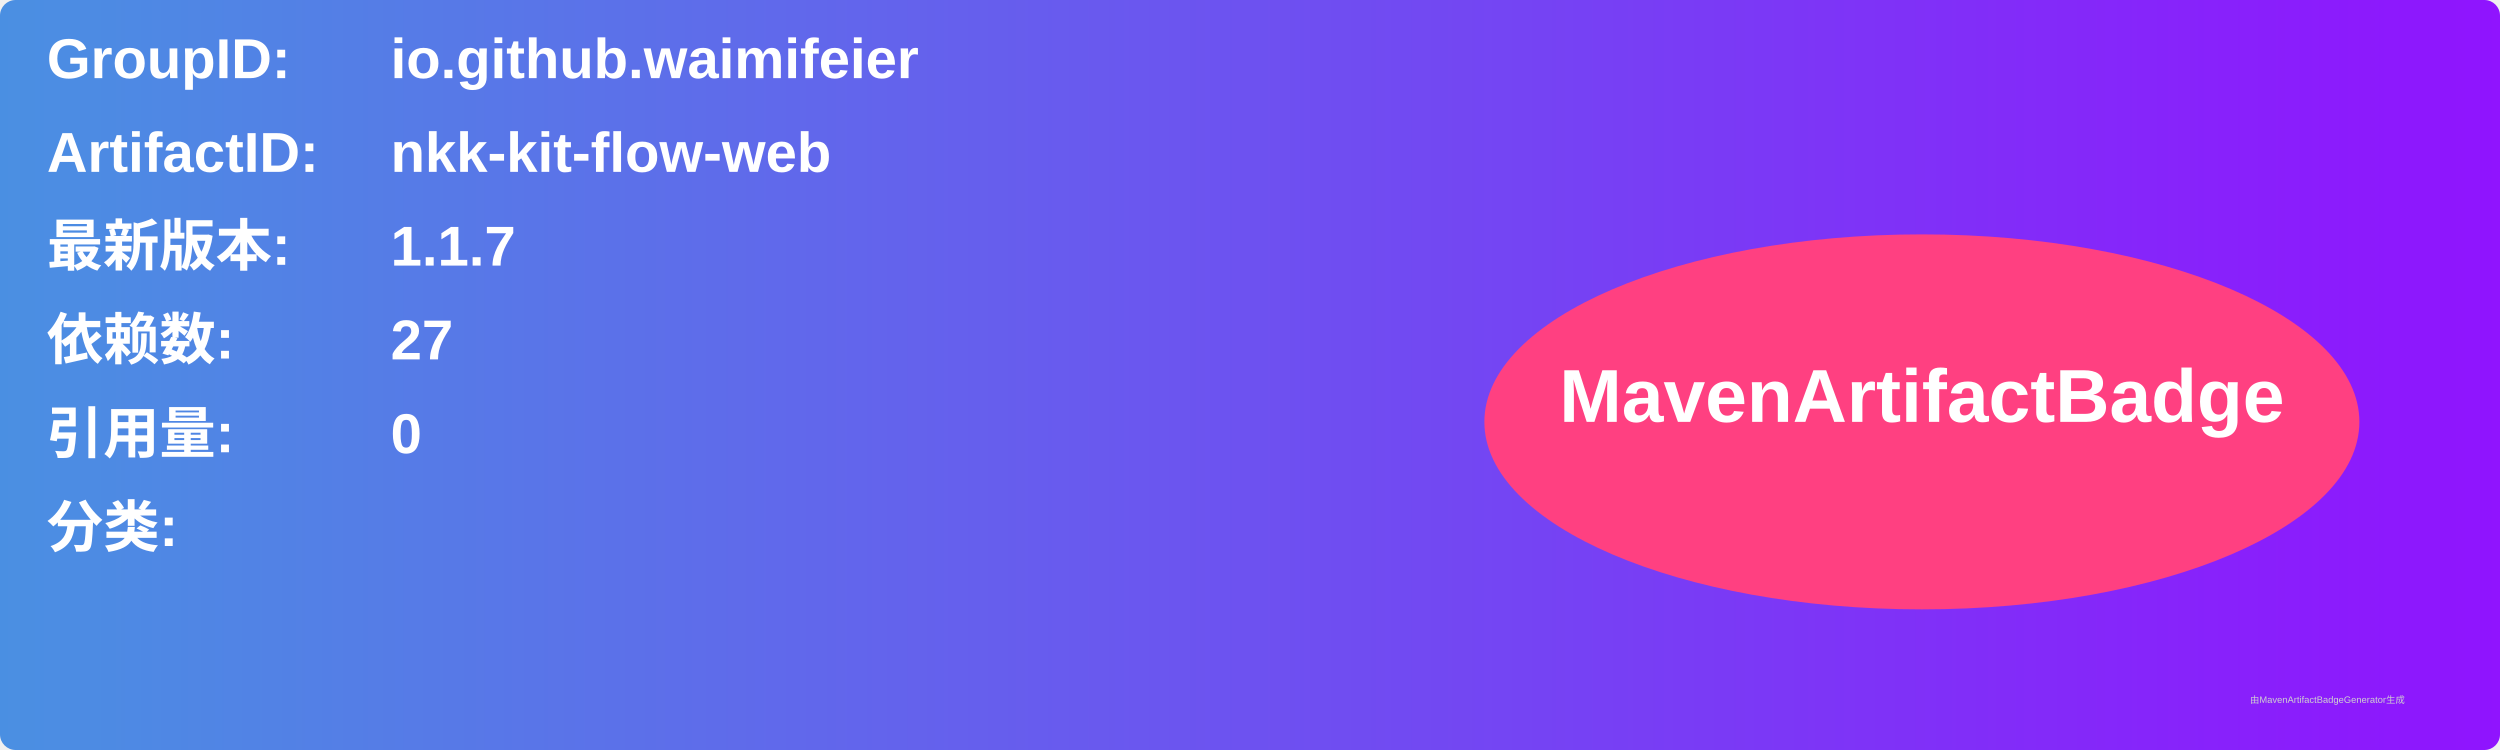
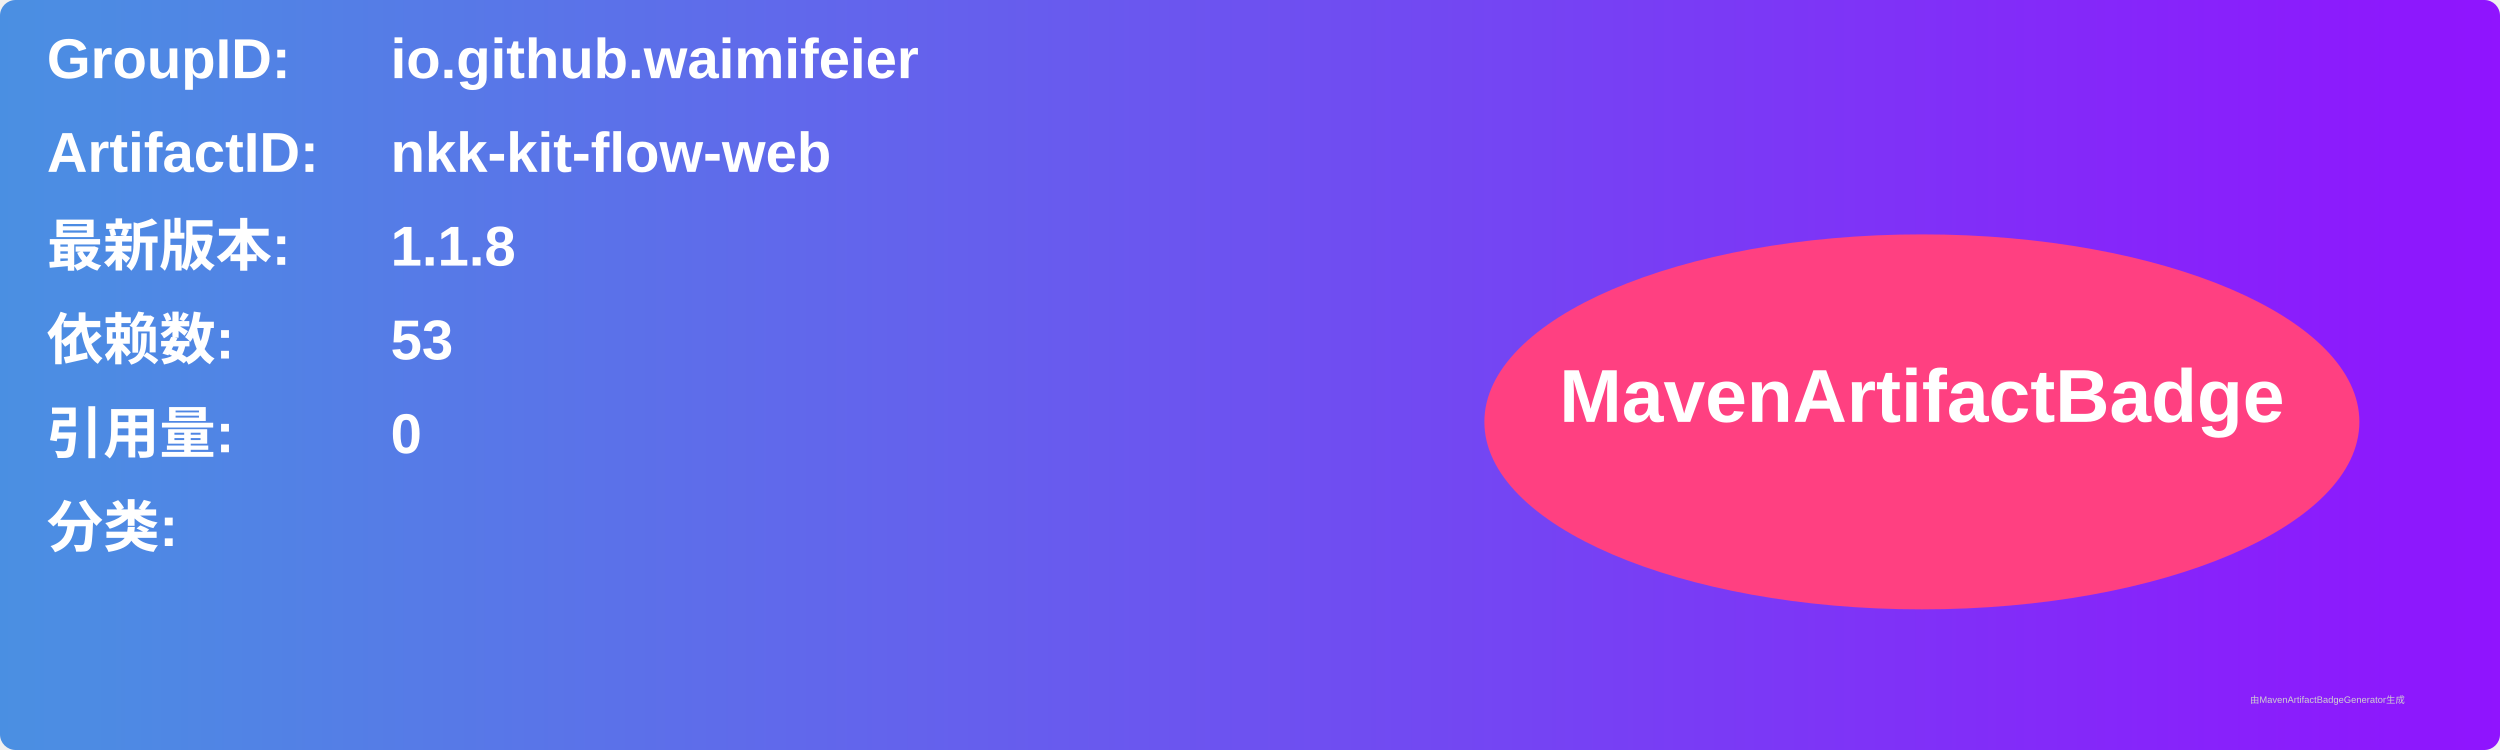
<svg xmlns="http://www.w3.org/2000/svg" width="800" height="240" viewBox="0 0 800 240">
  <linearGradient id="grad" x1="0%" y1="0%" x2="100%" y2="0%">
    <stop offset="0%" stop-color="#4a90e2" />
    <stop offset="100%" stop-color="#9013fe" />
  </linearGradient>
  <rect width="100%" height="100%" rx="5" ry="5" fill="url(#grad)" />
  <g transform="translate(15, 15)">
    <text x="0" y="10" font-family="Arial" font-size="18" fill="white" font-weight="bold" width="260">GroupID:</text>
    <text x="110" y="10" font-family="Arial" font-size="18" fill="white" font-weight="bold" width="460">io.github.waimifeier</text>
    <text x="0" y="40" font-family="Arial" font-size="18" fill="white" font-weight="bold" width="260">ArtifactID:</text>
    <text x="110" y="40" font-family="Arial" font-size="18" fill="white" font-weight="bold" width="460">nkk-kit-flow-web</text>
    <text x="0" y="70" font-family="Arial" font-size="18" fill="white" font-weight="bold">最新版本:</text>
    <text x="110" y="70" font-family="Arial" font-size="18" fill="white" font-weight="bold">
-       <tspan font-weight="bold">1.1.7</tspan>
+       <tspan font-weight="bold">1.1.8</tspan>
    </text>
    <text x="0" y="100" font-family="Arial" font-size="18" fill="white" font-weight="bold">依赖数: </text>
    <text x="110" y="100" font-family="Arial" font-size="18" fill="white">
-       <tspan font-weight="bold">27</tspan>
+       <tspan font-weight="bold">53</tspan>
    </text>
    <text x="0" y="130" font-family="Arial" font-size="18" fill="white" font-weight="bold">引用量: </text>
    <text x="110" y="130" font-family="Arial" font-size="18" fill="white">
      <tspan font-weight="bold">0</tspan>
    </text>
    <text x="0" y="160" font-family="Arial" font-size="18" fill="white" font-weight="bold">分类:</text>
    <text x="10" y="190" font-family="Arial" font-size="10" fill="white">
      <tspan font-weight="bold" />
    </text>
    <ellipse cx="600" cy="120" rx="140" ry="60" fill="#ff4081" />
    <text x="600" y="120" text-anchor="middle" font-family="Arial" font-size="24" fill="white" font-weight="bold">MavenArtifactBadge</text>
  </g>
  <text x="720" y="225" font-family="Arial" font-size="3" fill="#d0d0d0">由MavenArtifactBadgeGenerator生成</text>
</svg>
